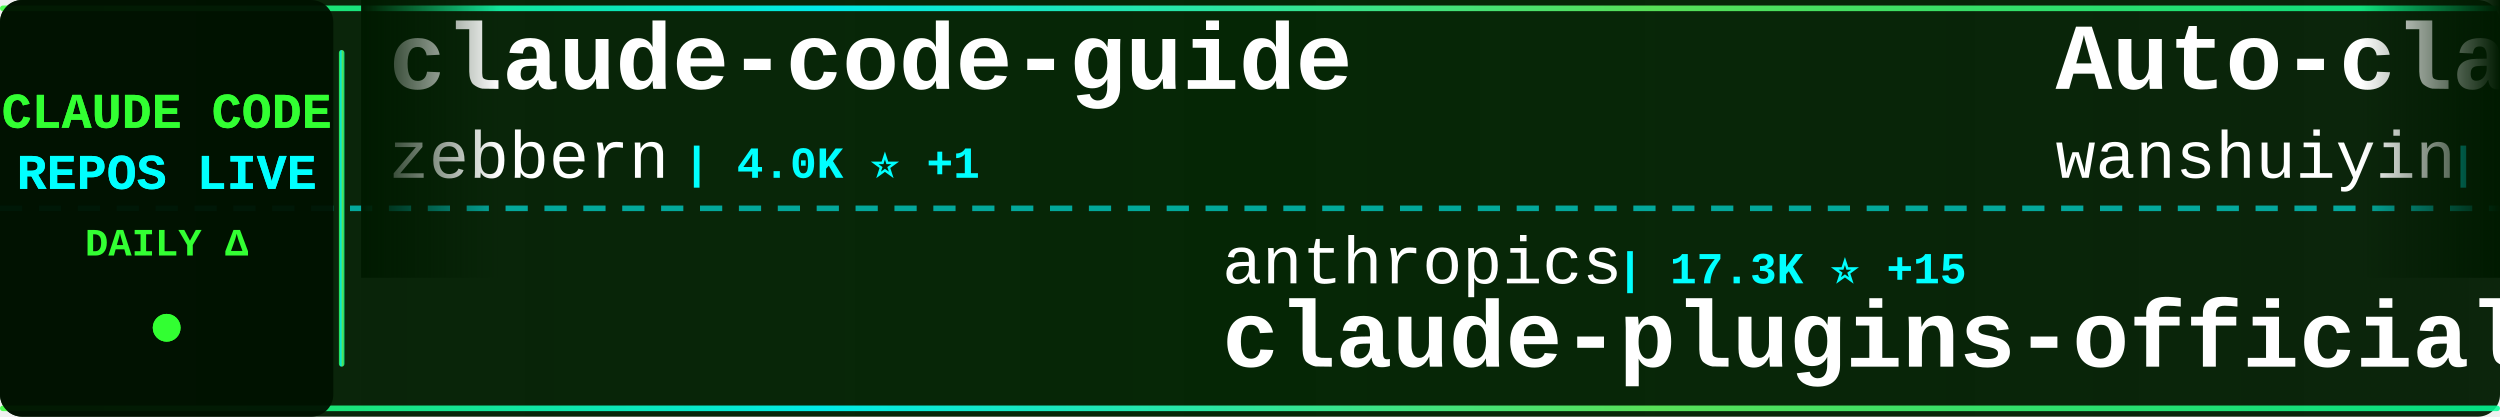
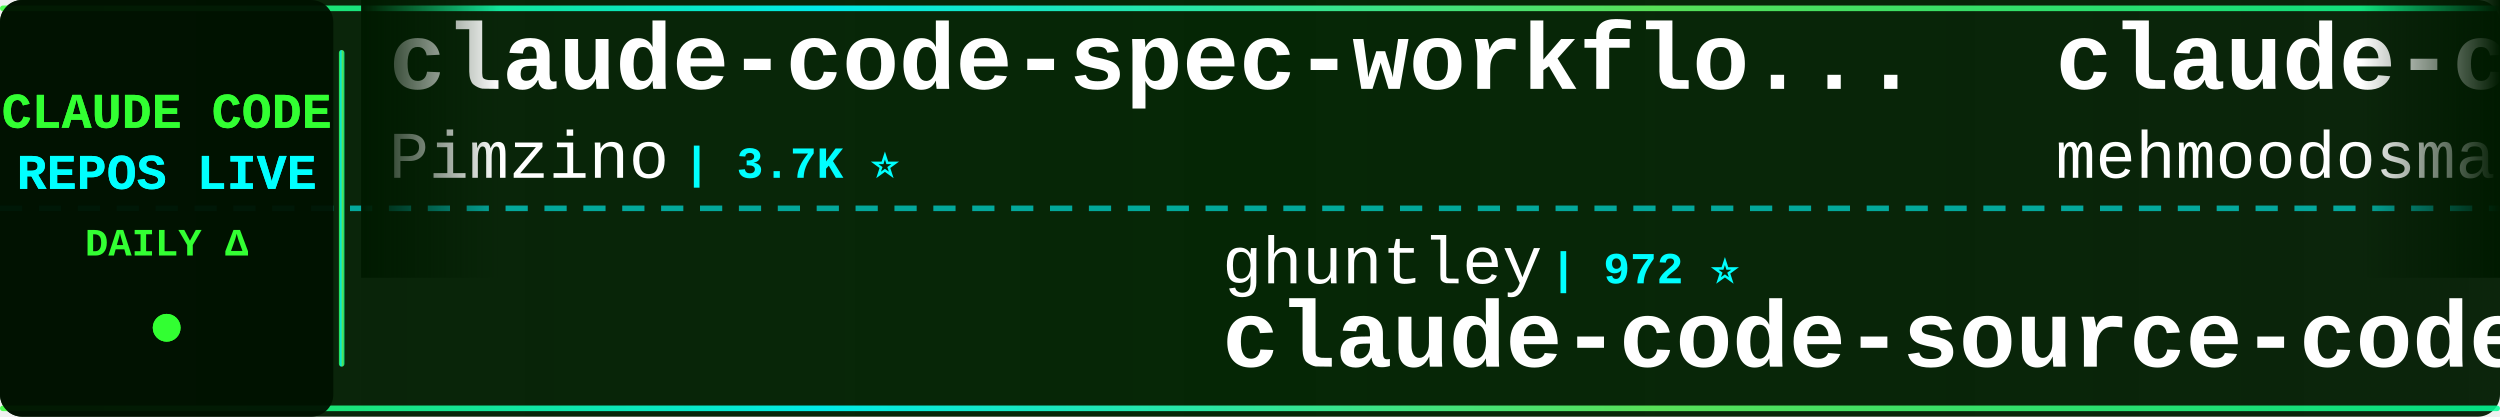
<svg xmlns="http://www.w3.org/2000/svg" width="900" height="150">
  <defs>
    <linearGradient id="tickerBg" x1="0%" y1="0%" x2="100%" y2="0%">
      <stop offset="0%" style="stop-color:#001a00;stop-opacity:0.95" />
      <stop offset="50%" style="stop-color:#002200;stop-opacity:0.98" />
      <stop offset="100%" style="stop-color:#001a00;stop-opacity:0.95" />
    </linearGradient>
    <linearGradient id="borderGrad" x1="0%" y1="0%" x2="100%" y2="0%">
      <stop offset="0%" style="stop-color:#33ff33;stop-opacity:0.85">
        <animate attributeName="stop-opacity" values="0.85;1;0.85" dur="2s" repeatCount="indefinite" />
      </stop>
      <stop offset="33%" style="stop-color:#00ffff;stop-opacity:0.9">
        <animate attributeName="stop-opacity" values="0.9;1;0.9" dur="2.2s" repeatCount="indefinite" />
      </stop>
      <stop offset="66%" style="stop-color:#66ff66;stop-opacity:0.85">
        <animate attributeName="stop-opacity" values="0.85;1;0.85" dur="1.8s" repeatCount="indefinite" />
      </stop>
      <stop offset="100%" style="stop-color:#00ff99;stop-opacity:0.85">
        <animate attributeName="stop-opacity" values="0.85;1;0.85" dur="2s" repeatCount="indefinite" />
      </stop>
    </linearGradient>
    <filter id="textGlow">
      <feGaussianBlur stdDeviation="0.1" result="coloredBlur" />
      <feMerge>
        <feMergeNode in="coloredBlur" />
        <feMergeNode in="SourceGraphic" />
      </feMerge>
    </filter>
    <filter id="metricGlow">
      <feGaussianBlur stdDeviation="0.2" result="coloredBlur" />
      <feMerge>
        <feMergeNode in="coloredBlur" />
        <feMergeNode in="SourceGraphic" />
      </feMerge>
    </filter>
    <linearGradient id="leftFade" x1="0%" y1="0%" x2="100%" y2="0%">
      <stop offset="0%" style="stop-color:#001a00;stop-opacity:1" />
      <stop offset="100%" style="stop-color:#001a00;stop-opacity:0" />
    </linearGradient>
    <linearGradient id="rightFade" x1="0%" y1="0%" x2="100%" y2="0%">
      <stop offset="0%" style="stop-color:#001a00;stop-opacity:0" />
      <stop offset="100%" style="stop-color:#001a00;stop-opacity:1" />
    </linearGradient>
  </defs>
  <rect width="900" height="150" fill="url(#tickerBg)" rx="8" />
  <rect x="0" y="2" width="900" height="2" fill="url(#borderGrad)" rx="1" />
  <rect x="0" y="146" width="900" height="2" fill="url(#borderGrad)" rx="1" />
  <line x1="0" y1="75" x2="900" y2="75" stroke="#00ffff" stroke-width="2" stroke-dasharray="8 6" opacity="0.6" />
  <rect x="0" y="0" width="120" height="150" fill="#001100" opacity="0.95" rx="8" />
  <text x="60" y="46" font-family="'Courier New', monospace" font-size="18" font-weight="bold" fill="#33ff33" text-anchor="middle" filter="url(#textGlow)">
    CLAUDE CODE
  </text>
  <text x="60" y="68" font-family="'Courier New', monospace" font-size="18" font-weight="bold" fill="#00ffff" text-anchor="middle" filter="url(#textGlow)">
    REPOS LIVE
  </text>
  <text x="60" y="92" font-family="'Courier New', monospace" font-size="14" font-weight="bold" fill="#33ff33" text-anchor="middle">
    DAILY Δ
  </text>
  <circle cx="60" cy="118" r="5" fill="#33ff33" filter="url(#metricGlow)">
    <animate attributeName="r" values="4;6;4" dur="1.5s" repeatCount="indefinite" />
    <animate attributeName="opacity" values="0.6;1;0.6" dur="1.5s" repeatCount="indefinite" />
  </circle>
  <rect x="122" y="18" width="2" height="114" fill="url(#borderGrad)" rx="1" />
  <clipPath id="tickerClip">
    <rect x="130" y="0" width="770" height="150" />
  </clipPath>
  <g clip-path="url(#tickerClip)">
    <g id="tickerItems">
      <animateTransform attributeName="transform" attributeType="XML" type="translate" from="0 0" to="-3000 0" dur="54s" repeatCount="indefinite" />
      <g transform="translate(0, 0)">
-         <text x="140" y="32" font-family="'Courier New', monospace" font-size="34" font-weight="bold" fill="#ffffff">claude-code-guide</text>
-         <text x="140" y="64" font-family="'Courier New', monospace" font-size="24" font-weight="normal" fill="#ffffff" opacity="1.0">zebbern</text>
-         <text x="246" y="64" font-family="'Courier New', monospace" font-size="16" font-weight="bold" fill="#00ffff"> | 4.0K ⭐ +1</text>
+         <text x="140" y="32" font-family="'Courier New', monospace" font-size="34" font-weight="bold" fill="#ffffff">claude-code-spec-workflo...</text>
+         <text x="140" y="64" font-family="'Courier New', monospace" font-size="24" font-weight="normal" fill="#ffffff" opacity="1.0">Pimzino</text>
+         <text x="246" y="64" font-family="'Courier New', monospace" font-size="16" font-weight="bold" fill="#00ffff"> | 3.7K ⭐</text>
      </g>
      <g transform="translate(300, 0)">
-         <text x="140" y="102" font-family="'Courier New', monospace" font-size="24" font-weight="normal" fill="#ffffff" opacity="1.0">anthropics</text>
-         <text x="282" y="102" font-family="'Courier New', monospace" font-size="16" font-weight="bold" fill="#00ffff"> | 17.3K ⭐ +15</text>
-         <text x="140" y="132" font-family="'Courier New', monospace" font-size="34" font-weight="bold" fill="#ffffff">claude-plugins-official</text>
+         <text x="140" y="102" font-family="'Courier New', monospace" font-size="24" font-weight="normal" fill="#ffffff" opacity="1.0">ghuntley</text>
+         <text x="258" y="102" font-family="'Courier New', monospace" font-size="16" font-weight="bold" fill="#00ffff"> | 972 ⭐</text>
+         <text x="140" y="132" font-family="'Courier New', monospace" font-size="34" font-weight="bold" fill="#ffffff">claude-code-source-code-...</text>
      </g>
      <g transform="translate(600, 0)">
-         <text x="140" y="32" font-family="'Courier New', monospace" font-size="34" font-weight="bold" fill="#ffffff">Auto-claude-code-researc...</text>
-         <text x="140" y="64" font-family="'Courier New', monospace" font-size="24" font-weight="normal" fill="#ffffff" opacity="1.0">wanshuiyin</text>
-         <text x="282" y="64" font-family="'Courier New', monospace" font-size="16" font-weight="bold" fill="#00ffff"> | 7.0K ⭐ +2</text>
+         <text x="140" y="32" font-family="'Courier New', monospace" font-size="34" font-weight="bold" fill="#ffffff">claude-code</text>
+         <text x="140" y="64" font-family="'Courier New', monospace" font-size="24" font-weight="normal" fill="#ffffff" opacity="1.0">mehmoodosman</text>
+         <text x="306" y="64" font-family="'Courier New', monospace" font-size="16" font-weight="bold" fill="#00ffff"> | 164 ⭐</text>
      </g>
      <g transform="translate(900, 0)">
        <text x="140" y="102" font-family="'Courier New', monospace" font-size="24" font-weight="normal" fill="#ffffff" opacity="1.0">anthropics</text>
-         <text x="282" y="102" font-family="'Courier New', monospace" font-size="16" font-weight="bold" fill="#00ffff"> | 803 ⭐</text>
-         <text x="140" y="132" font-family="'Courier New', monospace" font-size="34" font-weight="bold" fill="#ffffff">claude-code-base-action</text>
+         <text x="282" y="102" font-family="'Courier New', monospace" font-size="16" font-weight="bold" fill="#00ffff"> | 115.6K ⭐ +60</text>
+         <text x="140" y="132" font-family="'Courier New', monospace" font-size="34" font-weight="bold" fill="#ffffff">claude-code</text>
      </g>
      <g transform="translate(1200, 0)">
-         <text x="140" y="32" font-family="'Courier New', monospace" font-size="34" font-weight="bold" fill="#ffffff">andrej-karpathy-skills</text>
-         <text x="140" y="64" font-family="'Courier New', monospace" font-size="24" font-weight="normal" fill="#ffffff" opacity="1.0">multica-ai</text>
-         <text x="282" y="64" font-family="'Courier New', monospace" font-size="16" font-weight="bold" fill="#00ffff"> | 58.0K ⭐ +594</text>
+         <text x="140" y="32" font-family="'Courier New', monospace" font-size="34" font-weight="bold" fill="#ffffff">claude-code-system-promp...</text>
+         <text x="140" y="64" font-family="'Courier New', monospace" font-size="24" font-weight="normal" fill="#ffffff" opacity="1.0">Piebald-AI</text>
+         <text x="282" y="64" font-family="'Courier New', monospace" font-size="16" font-weight="bold" fill="#00ffff"> | 9.1K ⭐ +7</text>
      </g>
      <g transform="translate(1500, 0)">
-         <text x="140" y="102" font-family="'Courier New', monospace" font-size="24" font-weight="normal" fill="#ffffff" opacity="1.0">lintsinghua</text>
-         <text x="294" y="102" font-family="'Courier New', monospace" font-size="16" font-weight="bold" fill="#00ffff"> | 2.8K ⭐ +1</text>
-         <text x="140" y="132" font-family="'Courier New', monospace" font-size="34" font-weight="bold" fill="#ffffff">claude-code-book</text>
+         <text x="140" y="102" font-family="'Courier New', monospace" font-size="24" font-weight="normal" fill="#ffffff" opacity="1.0">Windy3f3f3f3f</text>
+         <text x="318" y="102" font-family="'Courier New', monospace" font-size="16" font-weight="bold" fill="#00ffff"> | 953 ⭐</text>
+         <text x="140" y="132" font-family="'Courier New', monospace" font-size="34" font-weight="bold" fill="#ffffff">claude-code-from-scratch</text>
      </g>
      <g transform="translate(1800, 0)">
-         <text x="140" y="32" font-family="'Courier New', monospace" font-size="34" font-weight="bold" fill="#ffffff">claude-code</text>
-         <text x="140" y="64" font-family="'Courier New', monospace" font-size="24" font-weight="normal" fill="#ffffff" opacity="1.0">tanbiralam</text>
-         <text x="282" y="64" font-family="'Courier New', monospace" font-size="16" font-weight="bold" fill="#00ffff"> | 1.5K ⭐</text>
+         <text x="140" y="32" font-family="'Courier New', monospace" font-size="34" font-weight="bold" fill="#ffffff">claude-code-best-practic...</text>
+         <text x="140" y="64" font-family="'Courier New', monospace" font-size="24" font-weight="normal" fill="#ffffff" opacity="1.0">shanraisshan</text>
+         <text x="306" y="64" font-family="'Courier New', monospace" font-size="16" font-weight="bold" fill="#00ffff"> | 46.3K ⭐ +84</text>
      </g>
      <g transform="translate(2100, 0)">
-         <text x="140" y="102" font-family="'Courier New', monospace" font-size="24" font-weight="normal" fill="#ffffff" opacity="1.0">fuergaosi233</text>
-         <text x="306" y="102" font-family="'Courier New', monospace" font-size="16" font-weight="bold" fill="#00ffff"> | 2.4K ⭐</text>
-         <text x="140" y="132" font-family="'Courier New', monospace" font-size="34" font-weight="bold" fill="#ffffff">claude-code-proxy</text>
+         <text x="140" y="102" font-family="'Courier New', monospace" font-size="24" font-weight="normal" fill="#ffffff" opacity="1.0">bfly123</text>
+         <text x="246" y="102" font-family="'Courier New', monospace" font-size="16" font-weight="bold" fill="#00ffff"> | 2.3K ⭐ +5</text>
+         <text x="140" y="132" font-family="'Courier New', monospace" font-size="34" font-weight="bold" fill="#ffffff">claude_code_bridge</text>
      </g>
      <g transform="translate(2400, 0)">
-         <text x="140" y="32" font-family="'Courier New', monospace" font-size="34" font-weight="bold" fill="#ffffff">claude-code-source</text>
-         <text x="140" y="64" font-family="'Courier New', monospace" font-size="24" font-weight="normal" fill="#ffffff" opacity="1.0">JrCx7scC</text>
-         <text x="258" y="64" font-family="'Courier New', monospace" font-size="16" font-weight="bold" fill="#00ffff"> | 349 ⭐</text>
+         <text x="140" y="32" font-family="'Courier New', monospace" font-size="34" font-weight="bold" fill="#ffffff">claude-code-pm-course</text>
+         <text x="140" y="64" font-family="'Courier New', monospace" font-size="24" font-weight="normal" fill="#ffffff" opacity="1.0">carlvellotti</text>
+         <text x="306" y="64" font-family="'Courier New', monospace" font-size="16" font-weight="bold" fill="#00ffff"> | 1.9K ⭐</text>
      </g>
      <g transform="translate(2700, 0)">
-         <text x="140" y="102" font-family="'Courier New', monospace" font-size="24" font-weight="normal" fill="#ffffff" opacity="1.0">luongnv89</text>
-         <text x="270" y="102" font-family="'Courier New', monospace" font-size="16" font-weight="bold" fill="#00ffff"> | 27.5K ⭐ +34</text>
-         <text x="140" y="132" font-family="'Courier New', monospace" font-size="34" font-weight="bold" fill="#ffffff">claude-howto</text>
+         <text x="140" y="102" font-family="'Courier New', monospace" font-size="24" font-weight="normal" fill="#ffffff" opacity="1.0">OneRedOak</text>
+         <text x="270" y="102" font-family="'Courier New', monospace" font-size="16" font-weight="bold" fill="#00ffff"> | 3.8K ⭐ +1</text>
+         <text x="140" y="132" font-family="'Courier New', monospace" font-size="34" font-weight="bold" fill="#ffffff">claude-code-workflows</text>
      </g>
      <g transform="translate(3000, 0)">
-         <text x="140" y="32" font-family="'Courier New', monospace" font-size="34" font-weight="bold" fill="#ffffff">claude-code-guide</text>
-         <text x="140" y="64" font-family="'Courier New', monospace" font-size="24" font-weight="normal" fill="#ffffff" opacity="1.0">zebbern</text>
-         <text x="246" y="64" font-family="'Courier New', monospace" font-size="16" font-weight="bold" fill="#00ffff"> | 4.0K ⭐ +1</text>
+         <text x="140" y="32" font-family="'Courier New', monospace" font-size="34" font-weight="bold" fill="#ffffff">claude-code-spec-workflo...</text>
+         <text x="140" y="64" font-family="'Courier New', monospace" font-size="24" font-weight="normal" fill="#ffffff" opacity="1.0">Pimzino</text>
+         <text x="246" y="64" font-family="'Courier New', monospace" font-size="16" font-weight="bold" fill="#00ffff"> | 3.7K ⭐</text>
      </g>
      <g transform="translate(3300, 0)">
-         <text x="140" y="102" font-family="'Courier New', monospace" font-size="24" font-weight="normal" fill="#ffffff" opacity="1.0">anthropics</text>
-         <text x="282" y="102" font-family="'Courier New', monospace" font-size="16" font-weight="bold" fill="#00ffff"> | 17.3K ⭐ +15</text>
-         <text x="140" y="132" font-family="'Courier New', monospace" font-size="34" font-weight="bold" fill="#ffffff">claude-plugins-official</text>
+         <text x="140" y="102" font-family="'Courier New', monospace" font-size="24" font-weight="normal" fill="#ffffff" opacity="1.0">ghuntley</text>
+         <text x="258" y="102" font-family="'Courier New', monospace" font-size="16" font-weight="bold" fill="#00ffff"> | 972 ⭐</text>
+         <text x="140" y="132" font-family="'Courier New', monospace" font-size="34" font-weight="bold" fill="#ffffff">claude-code-source-code-...</text>
      </g>
      <g transform="translate(3600, 0)">
-         <text x="140" y="32" font-family="'Courier New', monospace" font-size="34" font-weight="bold" fill="#ffffff">Auto-claude-code-researc...</text>
-         <text x="140" y="64" font-family="'Courier New', monospace" font-size="24" font-weight="normal" fill="#ffffff" opacity="1.0">wanshuiyin</text>
-         <text x="282" y="64" font-family="'Courier New', monospace" font-size="16" font-weight="bold" fill="#00ffff"> | 7.0K ⭐ +2</text>
+         <text x="140" y="32" font-family="'Courier New', monospace" font-size="34" font-weight="bold" fill="#ffffff">claude-code</text>
+         <text x="140" y="64" font-family="'Courier New', monospace" font-size="24" font-weight="normal" fill="#ffffff" opacity="1.0">mehmoodosman</text>
+         <text x="306" y="64" font-family="'Courier New', monospace" font-size="16" font-weight="bold" fill="#00ffff"> | 164 ⭐</text>
      </g>
      <g transform="translate(3900, 0)">
        <text x="140" y="102" font-family="'Courier New', monospace" font-size="24" font-weight="normal" fill="#ffffff" opacity="1.0">anthropics</text>
-         <text x="282" y="102" font-family="'Courier New', monospace" font-size="16" font-weight="bold" fill="#00ffff"> | 803 ⭐</text>
-         <text x="140" y="132" font-family="'Courier New', monospace" font-size="34" font-weight="bold" fill="#ffffff">claude-code-base-action</text>
+         <text x="282" y="102" font-family="'Courier New', monospace" font-size="16" font-weight="bold" fill="#00ffff"> | 115.6K ⭐ +60</text>
+         <text x="140" y="132" font-family="'Courier New', monospace" font-size="34" font-weight="bold" fill="#ffffff">claude-code</text>
      </g>
    </g>
  </g>
  <rect x="130" y="0" width="50" height="100" fill="url(#leftFade)" />
  <rect x="850" y="0" width="50" height="100" fill="url(#rightFade)" />
</svg>
